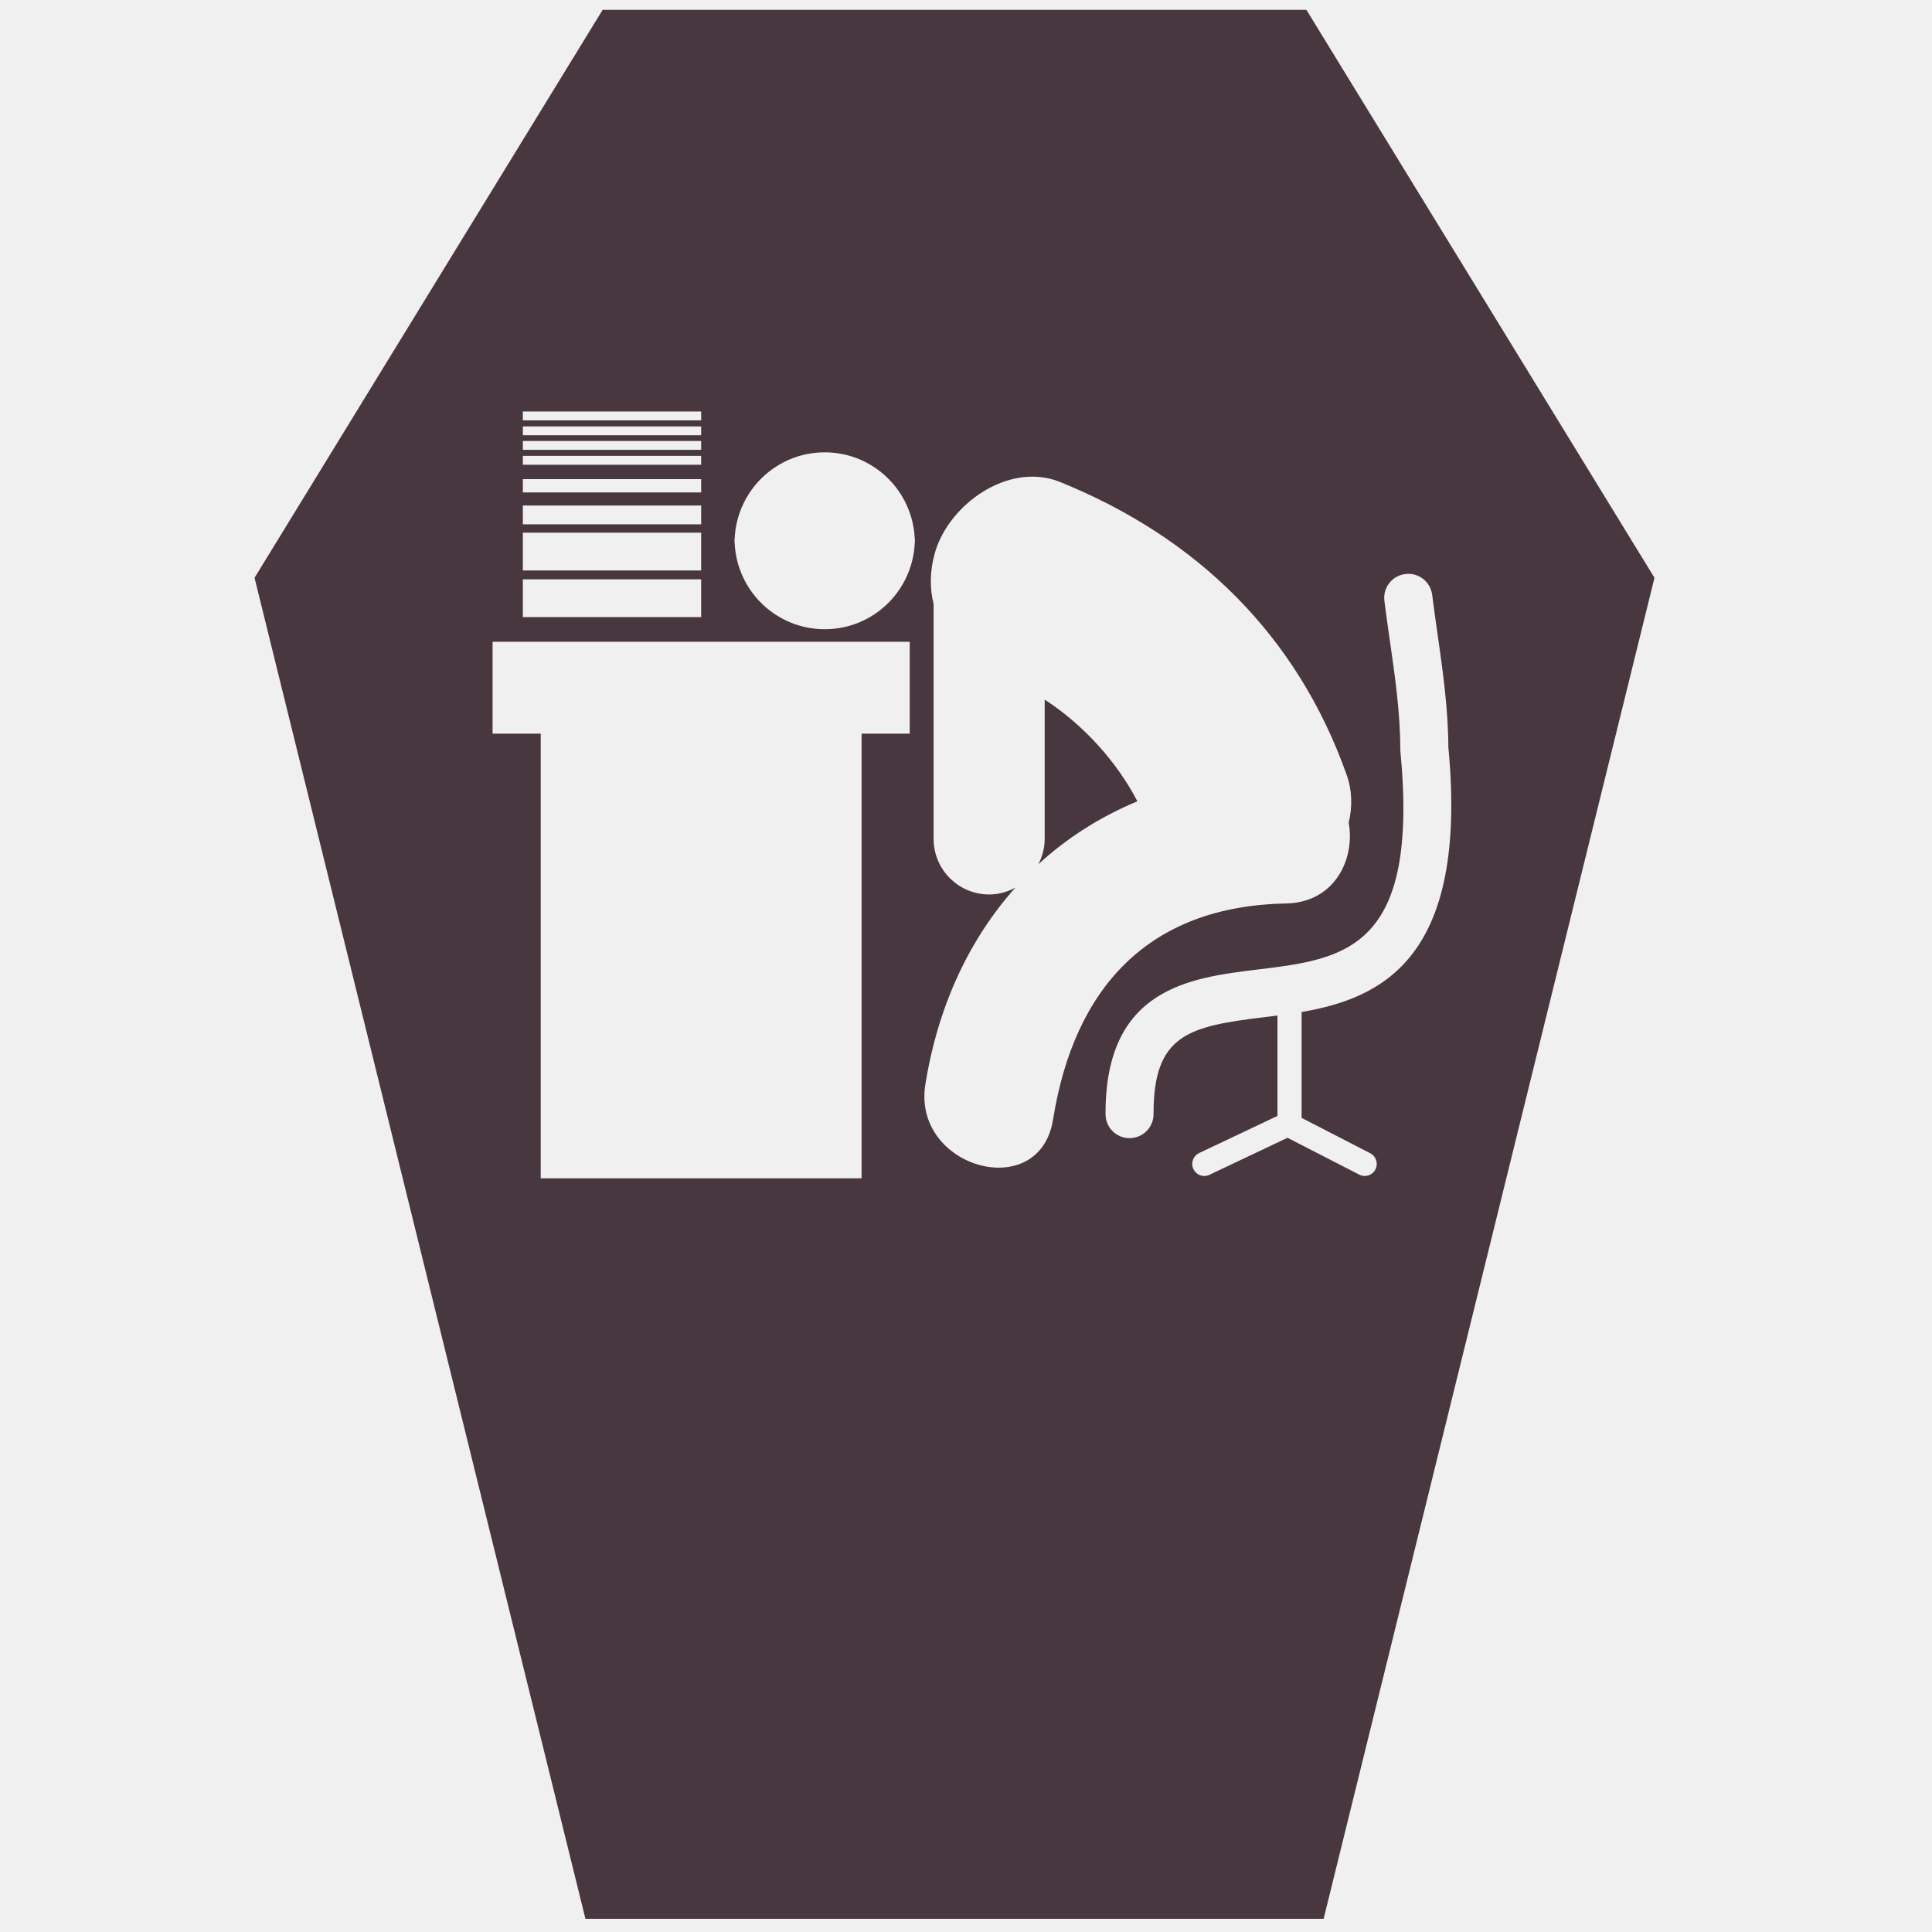
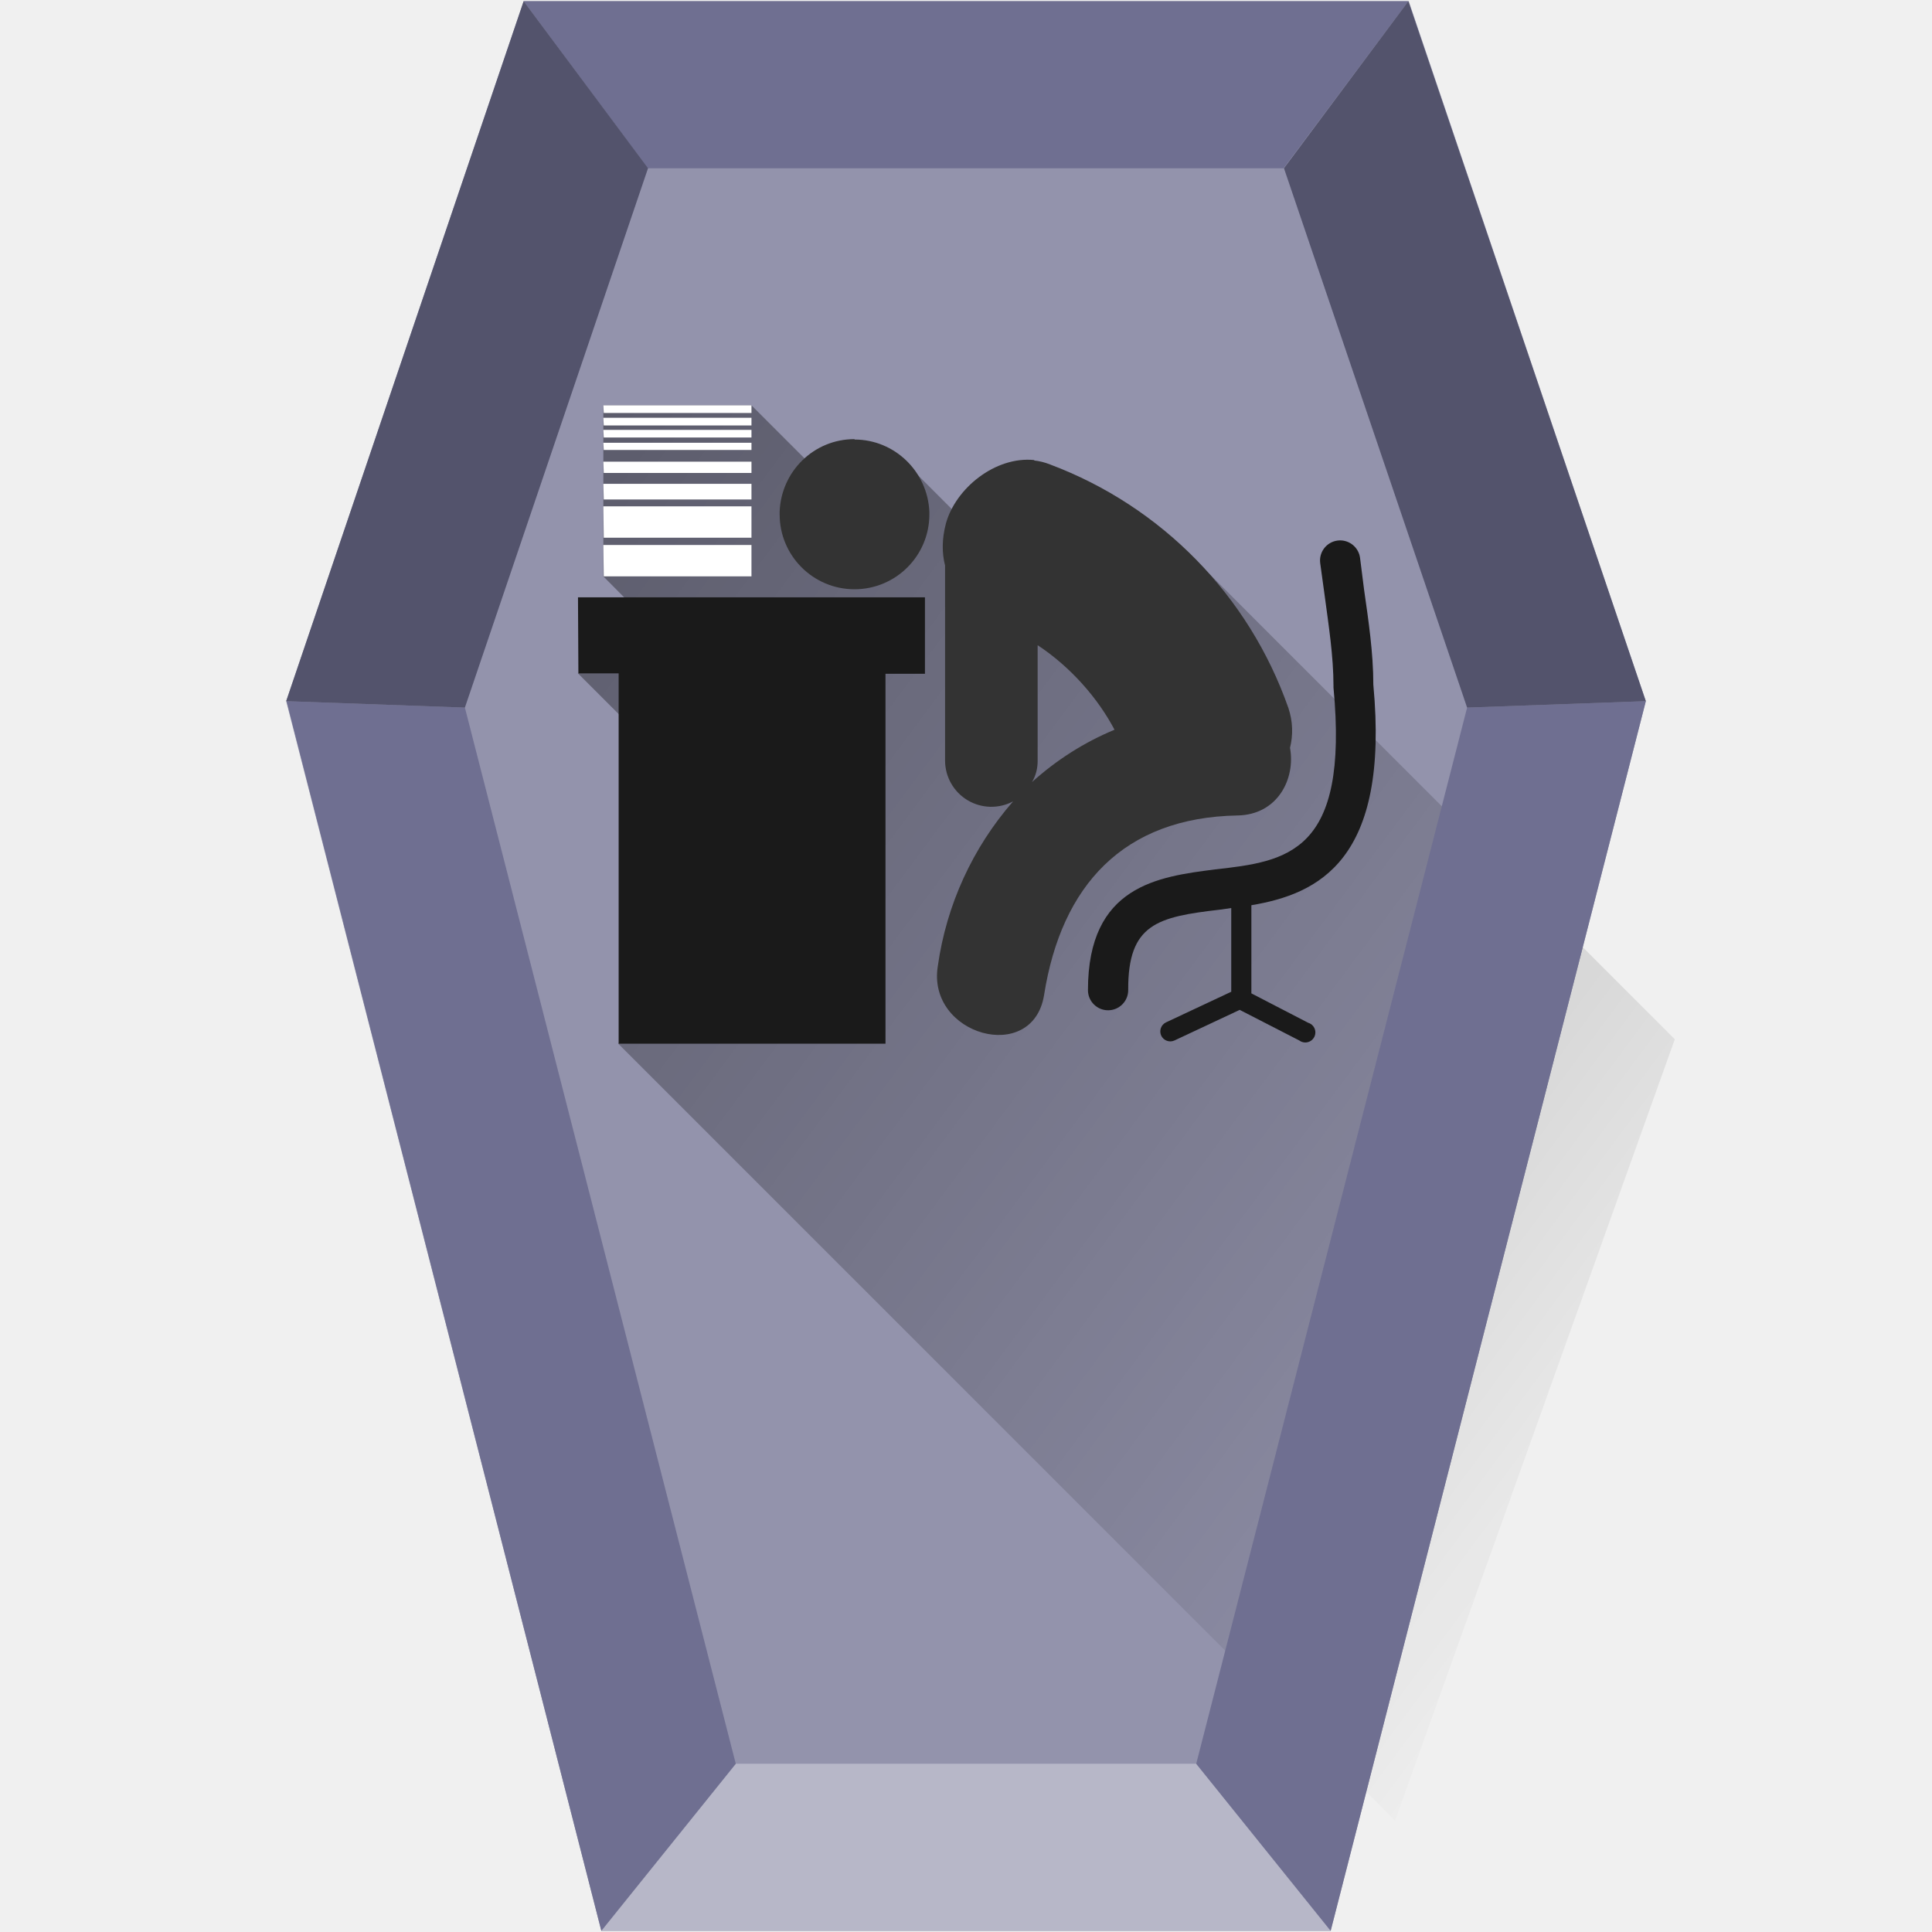
- <svg xmlns="http://www.w3.org/2000/svg" xmlns:xlink="http://www.w3.org/1999/xlink" id="svg2677" width="48" height="48" version="1.0">
-   <defs id="defs2679">
-     <linearGradient id="linearGradient2642" x1="302.86" x2="302.86" y1="366.65" y2="609.51" gradientTransform="matrix(.067325 0 0 .0147 -.34114 37.04)" gradientUnits="userSpaceOnUse">
-       <stop id="stop5050" style="stop-opacity:0" offset="0" />
-       <stop id="stop5056" offset=".5" />
-       <stop id="stop5052" style="stop-opacity:0" offset="1" />
+ <svg xmlns="http://www.w3.org/2000/svg" xmlns:xlink="http://www.w3.org/1999/xlink" width="48" height="48" version="1">
+   <defs>
+     <linearGradient id="b">
+       <stop offset="0" />
+       <stop offset="1" stop-opacity="0" />
    </linearGradient>
-     <radialGradient id="radialGradient2639" cx="605.71" cy="486.65" r="117.14" gradientTransform="matrix(-.02304 0 0 .0147 21.623 37.04)" gradientUnits="userSpaceOnUse" xlink:href="#linearGradient5060" />
-     <linearGradient id="linearGradient5060">
-       <stop id="stop5062" offset="0" />
-       <stop id="stop5064" style="stop-opacity:0" offset="1" />
+     <linearGradient id="a">
+       <stop offset="0" />
+       <stop offset="1" stop-opacity="0" />
    </linearGradient>
-     <radialGradient id="radialGradient2636" cx="605.71" cy="486.65" r="117.14" gradientTransform="matrix(.02304 0 0 .0147 26.361 37.04)" gradientUnits="userSpaceOnUse" xlink:href="#linearGradient5060" />
-     <linearGradient id="linearGradient2633" x1="-51.786" x2="-51.786" y1="50.786" y2="2.906" gradientTransform="matrix(.8075 0 0 .89483 59.41 -2.9806)" gradientUnits="userSpaceOnUse">
-       <stop id="stop3106" style="stop-color:#aaa" offset="0" />
-       <stop id="stop3108" style="stop-color:#c8c8c8" offset="1" />
-     </linearGradient>
-     <linearGradient id="linearGradient2631" x1="25.132" x2="25.132" y1=".985" y2="47.013" gradientTransform="matrix(1 0 0 .95617 -1.0065e-7 -1.9149)" gradientUnits="userSpaceOnUse">
-       <stop id="stop3602" style="stop-color:#f4f4f4" offset="0" />
-       <stop id="stop3604" style="stop-color:#dbdbdb" offset="1" />
-     </linearGradient>
-     <radialGradient id="radialGradient2628" cx="102" cy="112.3" r="139.56" gradientTransform="matrix(.3617 0 0 -.39078 .85106 47.517)" gradientUnits="userSpaceOnUse">
-       <stop id="stop41" style="stop-color:#b7b8b9" offset="0" />
-       <stop id="stop47" style="stop-color:#ececec" offset=".189" />
-       <stop id="stop49" style="stop-color:#fafafa;stop-opacity:0" offset=".257" />
-       <stop id="stop51" style="stop-color:#fff;stop-opacity:0" offset=".301" />
-       <stop id="stop53" style="stop-color:#fafafa;stop-opacity:0" offset=".531" />
-       <stop id="stop55" style="stop-color:#ebecec;stop-opacity:0" offset=".845" />
-       <stop id="stop57" style="stop-color:#e1e2e3;stop-opacity:0" offset="1" />
-     </radialGradient>
-     <linearGradient id="linearGradient2625" x1="24" x2="24" y1="2" y2="46.017" gradientTransform="matrix(1 0 0 .97778 0 -.96667)" gradientUnits="userSpaceOnUse">
-       <stop id="stop3213" style="stop-color:#fff" offset="0" />
-       <stop id="stop3215" style="stop-color:#fff;stop-opacity:0" offset="1" />
-     </linearGradient>
-     <filter id="filter3212" x="-.148" y="-.164" width="1.297" height="1.329" color-interpolation-filters="sRGB">
-       <feGaussianBlur id="feGaussianBlur3214" stdDeviation="0.774" />
-     </filter>
-     <linearGradient id="linearGradient2621" x1="32.892" x2="36.358" y1="8.059" y2="5.457" gradientTransform="matrix(.9977 0 0 1.0407 .1638 -1.1058)" gradientUnits="userSpaceOnUse">
-       <stop id="stop8591" style="stop-color:#fefefe" offset="0" />
-       <stop id="stop8593" style="stop-color:#cbcbcb" offset="1" />
-     </linearGradient>
-     <radialGradient id="radialGradient2675" cx="22.902" cy="45.867" r="7.906" gradientTransform="matrix(.69765 0 0 .29961 12.507 18.89)" gradientUnits="userSpaceOnUse">
-       <stop id="stop3197" offset="0" />
-       <stop id="stop3199" style="stop-opacity:0" offset="1" />
-     </radialGradient>
-     <radialGradient id="radialGradient2672" cx="22.902" cy="45.867" r="7.906" gradientTransform="matrix(.75875 0 0 .32584 -.80598 19.479)" gradientUnits="userSpaceOnUse">
-       <stop id="stop3203" offset="0" />
-       <stop id="stop3205" style="stop-opacity:0" offset="1" />
-     </radialGradient>
-     <radialGradient id="radialGradient2668" cx="17.059" cy="41.059" r="5.739" fx="14.638" fy="38.175" gradientTransform="matrix(.66498 0 -.10886 .63739 9.9382 5.2626)" gradientUnits="userSpaceOnUse">
-       <stop id="stop3877" style="stop-color:#aaa" offset="0" />
-       <stop id="stop3879" style="stop-color:#4d4d4d" offset="1" />
-     </radialGradient>
-     <radialGradient id="radialGradient2665" cx="17.059" cy="41.059" r="5.739" fx="14.109" fy="38.981" gradientTransform="matrix(.66333 0 -.10859 .6358 21.997 3.4975)" gradientUnits="userSpaceOnUse">
-       <stop id="stop3871" style="stop-color:#aaa" offset="0" />
-       <stop id="stop3873" style="stop-color:#4d4d4d" offset="1" />
-     </radialGradient>
-     <linearGradient id="linearGradient2662" x1="28.739" x2="25.4" y1="144.12" y2="119.86" gradientTransform="matrix(.22147 0 0 .22311 14.032 -16.079)" gradientUnits="userSpaceOnUse">
-       <stop id="stop3239" style="stop-color:#fff" offset="0" />
-       <stop id="stop3241" style="stop-color:#fff;stop-opacity:.379" offset="1" />
-     </linearGradient>
-     <linearGradient id="linearGradient2659" x1="28.739" x2="26.257" y1="144.12" y2="125.39" gradientTransform="matrix(.44563 0 0 .22311 20.716 -17.657)" gradientUnits="userSpaceOnUse">
-       <stop id="stop3245" style="stop-color:#fff" offset="0" />
-       <stop id="stop3247" style="stop-color:#fff;stop-opacity:.379" offset="1" />
-     </linearGradient>
+     <linearGradient xlink:href="#b" id="c" x1="4.34" y1="3.68" x2="44.65" y2="33.65" gradientUnits="userSpaceOnUse" />
  </defs>
-   <path style="fill:#48373e;fill-opacity:1;stroke:none;stroke-width:1.093px;stroke-linecap:butt;stroke-linejoin:miter;stroke-opacity:1" d="M 14.973 0.244 L 6.324 14.355 L 14.545 47.672 L 32.885 47.672 L 41.105 14.355 L 32.457 0.244 L 14.973 0.244 z M 12.99 10.223 L 17.42 10.223 L 17.42 10.443 L 12.99 10.443 L 12.99 10.223 z M 12.99 10.594 L 17.42 10.594 L 17.42 10.814 L 12.99 10.814 L 12.99 10.594 z M 12.99 10.955 L 17.42 10.955 L 17.42 11.176 L 12.99 11.176 L 12.99 10.955 z M 20.49 11.238 C 21.698 11.238 22.679 12.196 22.727 13.393 L 22.732 13.393 C 22.732 13.408 22.729 13.42 22.729 13.436 C 22.729 13.45 22.732 13.465 22.732 13.48 L 22.727 13.48 C 22.679 14.677 21.698 15.633 20.49 15.633 C 19.283 15.633 18.3 14.677 18.252 13.48 L 18.248 13.48 C 18.248 13.465 18.25 13.45 18.25 13.436 C 18.25 13.42 18.248 13.408 18.248 13.393 L 18.252 13.393 C 18.3 12.196 19.282 11.238 20.49 11.238 z M 12.99 11.326 L 17.42 11.326 L 17.42 11.547 L 12.99 11.547 L 12.99 11.326 z M 25.854 11.854 C 26.018 11.871 26.181 11.911 26.342 11.977 C 29.731 13.35 32.226 15.776 33.457 19.25 C 33.597 19.643 33.601 20.05 33.508 20.438 C 33.673 21.352 33.154 22.425 31.949 22.447 C 28.53 22.511 26.686 24.543 26.162 27.818 C 25.826 29.908 22.658 29.017 22.99 26.943 C 23.305 24.982 24.086 23.33 25.227 22.053 C 25.032 22.158 24.812 22.223 24.576 22.223 C 23.814 22.223 23.195 21.604 23.195 20.842 L 23.195 15.004 C 23.099 14.624 23.098 14.204 23.221 13.756 C 23.513 12.691 24.7 11.728 25.854 11.854 z M 12.99 11.904 L 17.42 11.904 L 17.42 12.234 L 12.99 12.234 L 12.99 11.904 z M 12.99 12.559 L 17.42 12.559 L 17.42 13.027 L 12.99 13.027 L 12.99 12.559 z M 12.99 13.234 L 17.42 13.234 L 17.42 14.174 L 12.99 14.174 L 12.99 13.234 z M 34.914 14.262 C 35.238 14.218 35.541 14.451 35.582 14.779 C 35.621 15.087 35.666 15.404 35.711 15.723 C 35.844 16.65 35.98 17.608 35.984 18.562 C 36.482 23.807 34.335 24.799 32.338 25.143 L 32.338 27.773 L 34.043 28.652 C 34.189 28.727 34.247 28.907 34.172 29.055 C 34.12 29.158 34.012 29.217 33.904 29.217 C 33.858 29.217 33.811 29.205 33.768 29.182 L 31.988 28.268 L 30.047 29.188 C 30.007 29.208 29.963 29.217 29.92 29.217 C 29.808 29.217 29.701 29.152 29.65 29.045 C 29.578 28.896 29.642 28.719 29.791 28.648 L 31.738 27.725 L 31.738 25.23 C 31.624 25.245 31.512 25.261 31.4 25.273 C 29.545 25.499 28.653 25.695 28.66 27.676 C 28.662 28.007 28.395 28.276 28.064 28.277 L 28.062 28.277 C 27.733 28.277 27.467 28.011 27.467 27.682 C 27.454 24.55 29.562 24.292 31.256 24.086 C 33.41 23.824 35.268 23.598 34.791 18.648 C 34.789 18.629 34.789 18.609 34.789 18.59 C 34.789 17.712 34.656 16.786 34.527 15.891 C 34.48 15.565 34.434 15.243 34.395 14.928 C 34.354 14.6 34.586 14.302 34.914 14.262 z M 12.99 14.393 L 17.42 14.393 L 17.42 15.332 L 12.99 15.332 L 12.99 14.393 z M 12.238 15.945 L 22.602 15.945 L 22.602 18.227 L 21.406 18.227 L 21.406 29.275 L 13.434 29.275 L 13.434 18.227 L 12.238 18.227 L 12.238 15.945 z M 25.955 17.381 L 25.955 20.842 C 25.955 21.071 25.895 21.283 25.797 21.473 C 26.51 20.817 27.335 20.292 28.258 19.908 C 27.769 18.965 26.952 18.028 25.955 17.381 z " id="path897" />
+   <path d="M40.89 17.42l-7.83 30.55H14.94L7.11 17.42 13.01.03H35z" fill="#9393ac" />
+   <path d="M15.36 25.93l3.46-4.74-4.46-4.46 1.79-1.24-1.16-1.17v-4.25h3.68l3.11 3.11.6-1.8 5.68 5.68 1.34-3.45 12.21 12.21-6.95 19.41z" fill="url(#c)" opacity=".5" />
+   <path d="M18.28 43.82l-3.34 4.15h18.12l-3.34-4.15z" fill="#b7b7c8" />
+   <path d="M29.72 43.82l3.34 4.15 7.83-30.55-4.44.16zm-22.6-26.4l7.82 30.55 3.34-4.15-6.73-26.24zM13.01.03l3.08 4.15h15.8L34.99.03z" fill="#6f6f91" />
+   <path d="M7.11 17.42L13.01.03l3.09 4.15-4.55 13.4zm29.34.16L31.9 4.18 34.99.03l5.9 17.39z" fill="#53536c" />
+   <path d="M14.99 10.07h3.68v.19H15zM14.99 10.38h3.68v.19H15zM14.99 10.68h3.68v.19H15z" fill="#fff" />
+   <path d="M21.23 10.92c1 0 1.82.8 1.86 1.8v.06a1.86 1.86 0 0 1-3.72 0v-.03-.04c.04-1 .85-1.8 1.86-1.8z" fill="#333" />
+   <path d="M14.99 11h3.68v.18H15z" fill="#fff" />
+   <path d="M25.7 11.43c-.97-.1-1.96.7-2.2 1.58-.1.38-.1.73-.02 1.04v4.86a1.15 1.15 0 0 0 1.69 1A7.9 7.9 0 0 0 23.3 24c-.28 1.72 2.36 2.46 2.64.72.43-2.72 1.97-4.41 4.81-4.46 1-.02 1.44-.92 1.3-1.68.08-.32.07-.66-.04-.99a10 10 0 0 0-5.92-6.05 1.5 1.5 0 0 0-.4-.1zm.08 4.6c.82.54 1.5 1.32 1.91 2.1-.77.32-1.45.76-2.05 1.3.09-.15.14-.33.14-.52z" fill="#333" />
+   <path d="M14.99 11.47h3.68v.28H15zM14.99 12.02h3.68v.39H15zM14.99 12.58h3.68v.78H15z" fill="#fff" />
+   <path d="M33.23 13.43a.5.5 0 0 1 .56.43l.1.79c.11.77.23 1.57.23 2.36.41 4.37-1.37 5.2-3.03 5.48v2.19l1.41.73a.25.25 0 1 1-.22.44l-1.48-.76-1.62.76a.25.25 0 0 1-.33-.12.25.25 0 0 1 .12-.33l1.62-.76v-2.08l-.28.04c-1.55.18-2.29.35-2.28 2a.5.5 0 1 1-1 0c0-2.6 1.75-2.82 3.16-3 1.79-.2 3.33-.4 2.94-4.52v-.04c0-.74-.12-1.5-.22-2.25l-.11-.8a.5.5 0 0 1 .43-.56z" fill="#1a1a1a" />
+   <path d="M14.99 13.54h3.68v.78H15z" fill="#fff" />
+   <path d="M14.36 14.84h8.62v1.9H22v9.19h-6.63v-9.2h-1z" fill="#1a1a1a" />
</svg>
